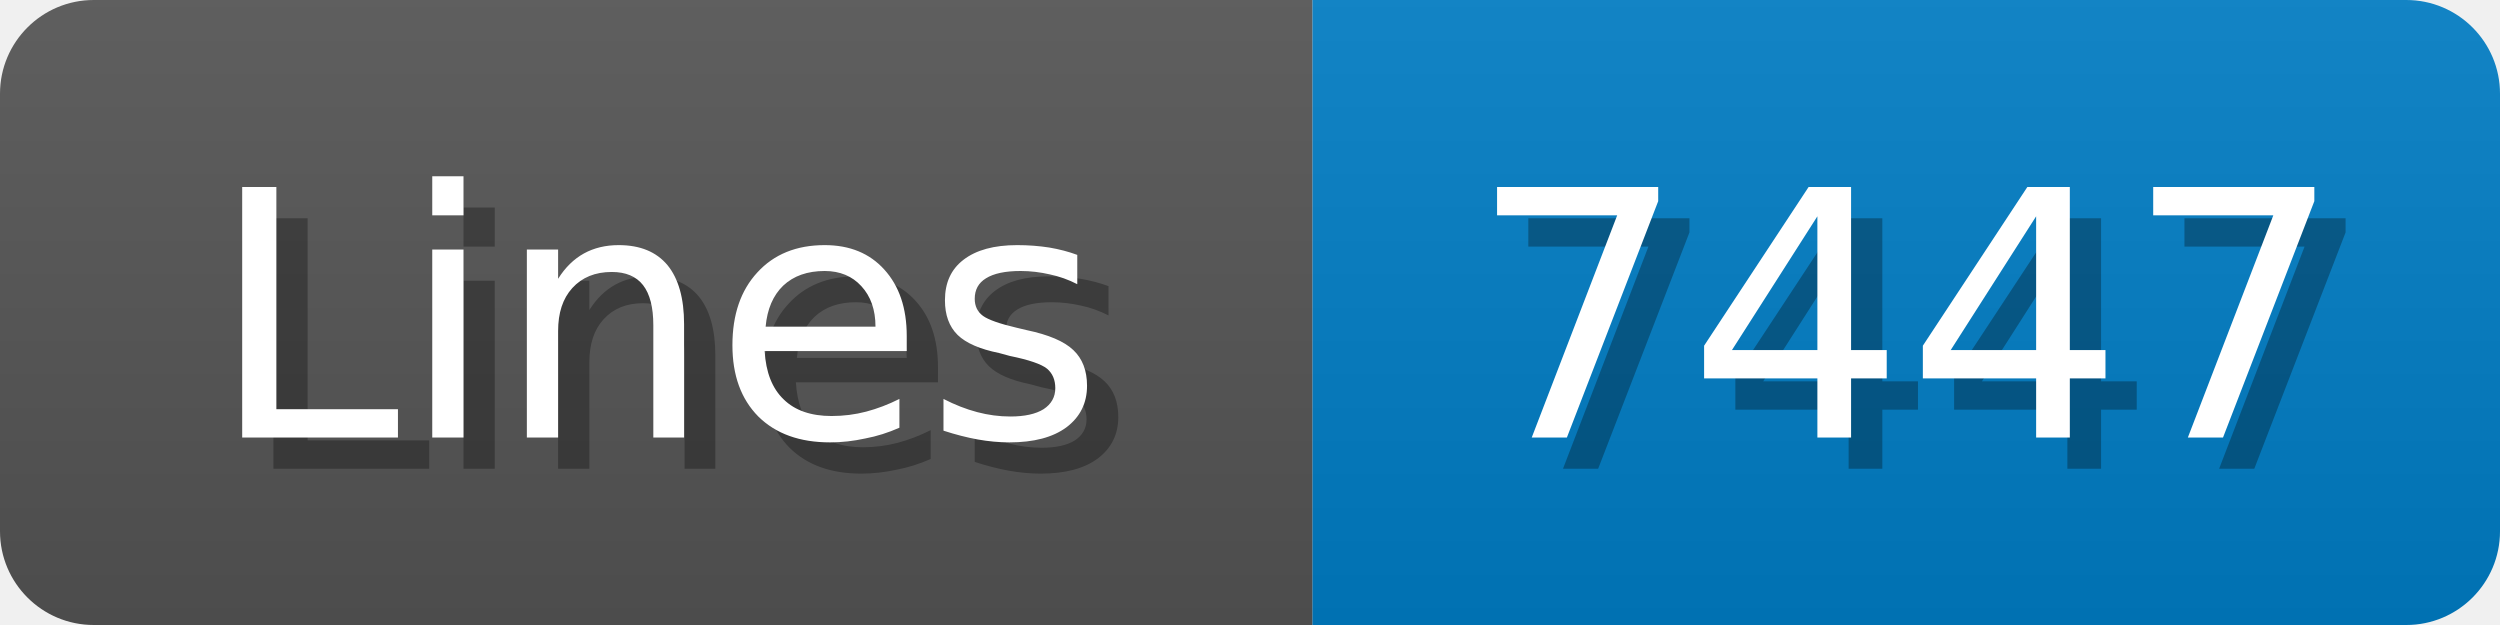
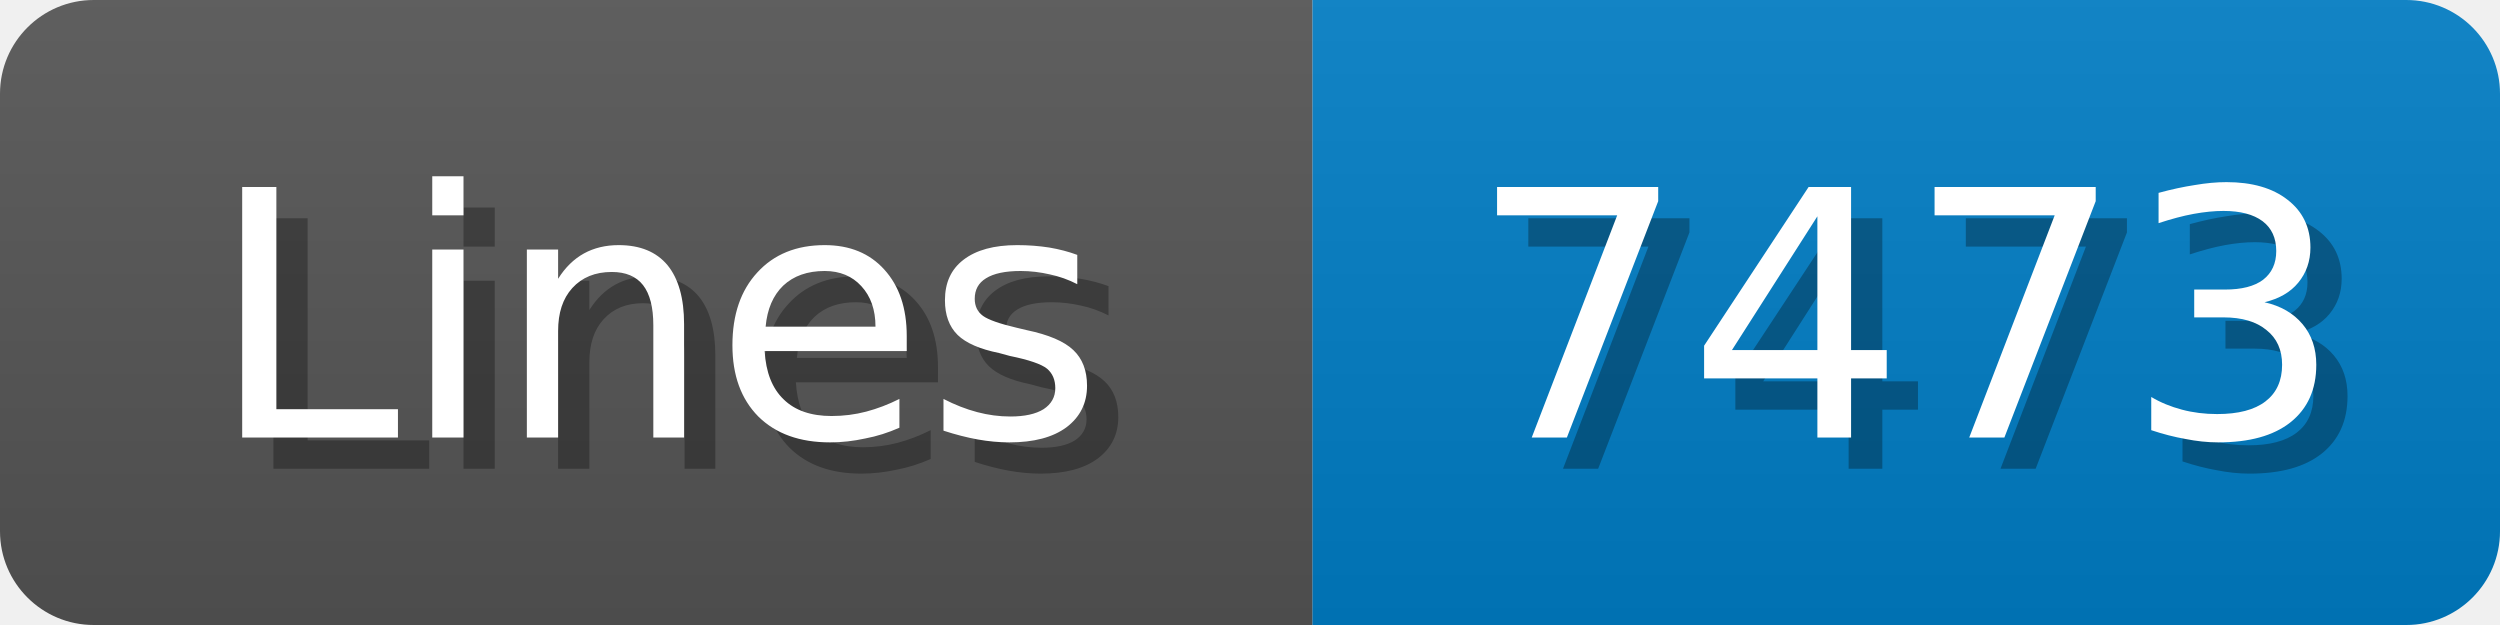
<svg xmlns="http://www.w3.org/2000/svg" width="80" height="20">
  <linearGradient id="b" x2="0" y2="100%">
    <stop offset="0" stop-color="#bbb" stop-opacity=".1" />
    <stop offset="1" stop-opacity=".1" />
  </linearGradient>
  <mask id="anybadge_1">
    <rect width="80" height="20" rx="3" fill="#fff" />
  </mask>
  <g mask="url(#anybadge_1)">
    <path fill="#555" d="M0 0h42v20H0z" />
    <path fill="#007ec6" d="M42 0h38v20H42z" />
    <path fill="url(#b)" d="M0 0h80v20H0z" />
  </g>
  <g fill="#fff" text-anchor="middle" font-family="DejaVu Sans,Verdana,Geneva,sans-serif" font-size="11">
    <text x="22.0" y="15" fill="#010101" fill-opacity=".3">Lines</text>
    <text x="21.0" y="14">Lines</text>
  </g>
  <g fill="#fff" text-anchor="middle" font-family="DejaVu Sans,Verdana,Geneva,sans-serif" font-size="11">
-     <text x="62.0" y="15" fill="#010101" fill-opacity=".3">7447</text>
-     <text x="61.0" y="14">7447</text>
+     <text x="62.0" y="15" fill="#010101" fill-opacity=".3">7473</text>
+     <text x="61.0" y="14">7473</text>
  </g>
</svg>
